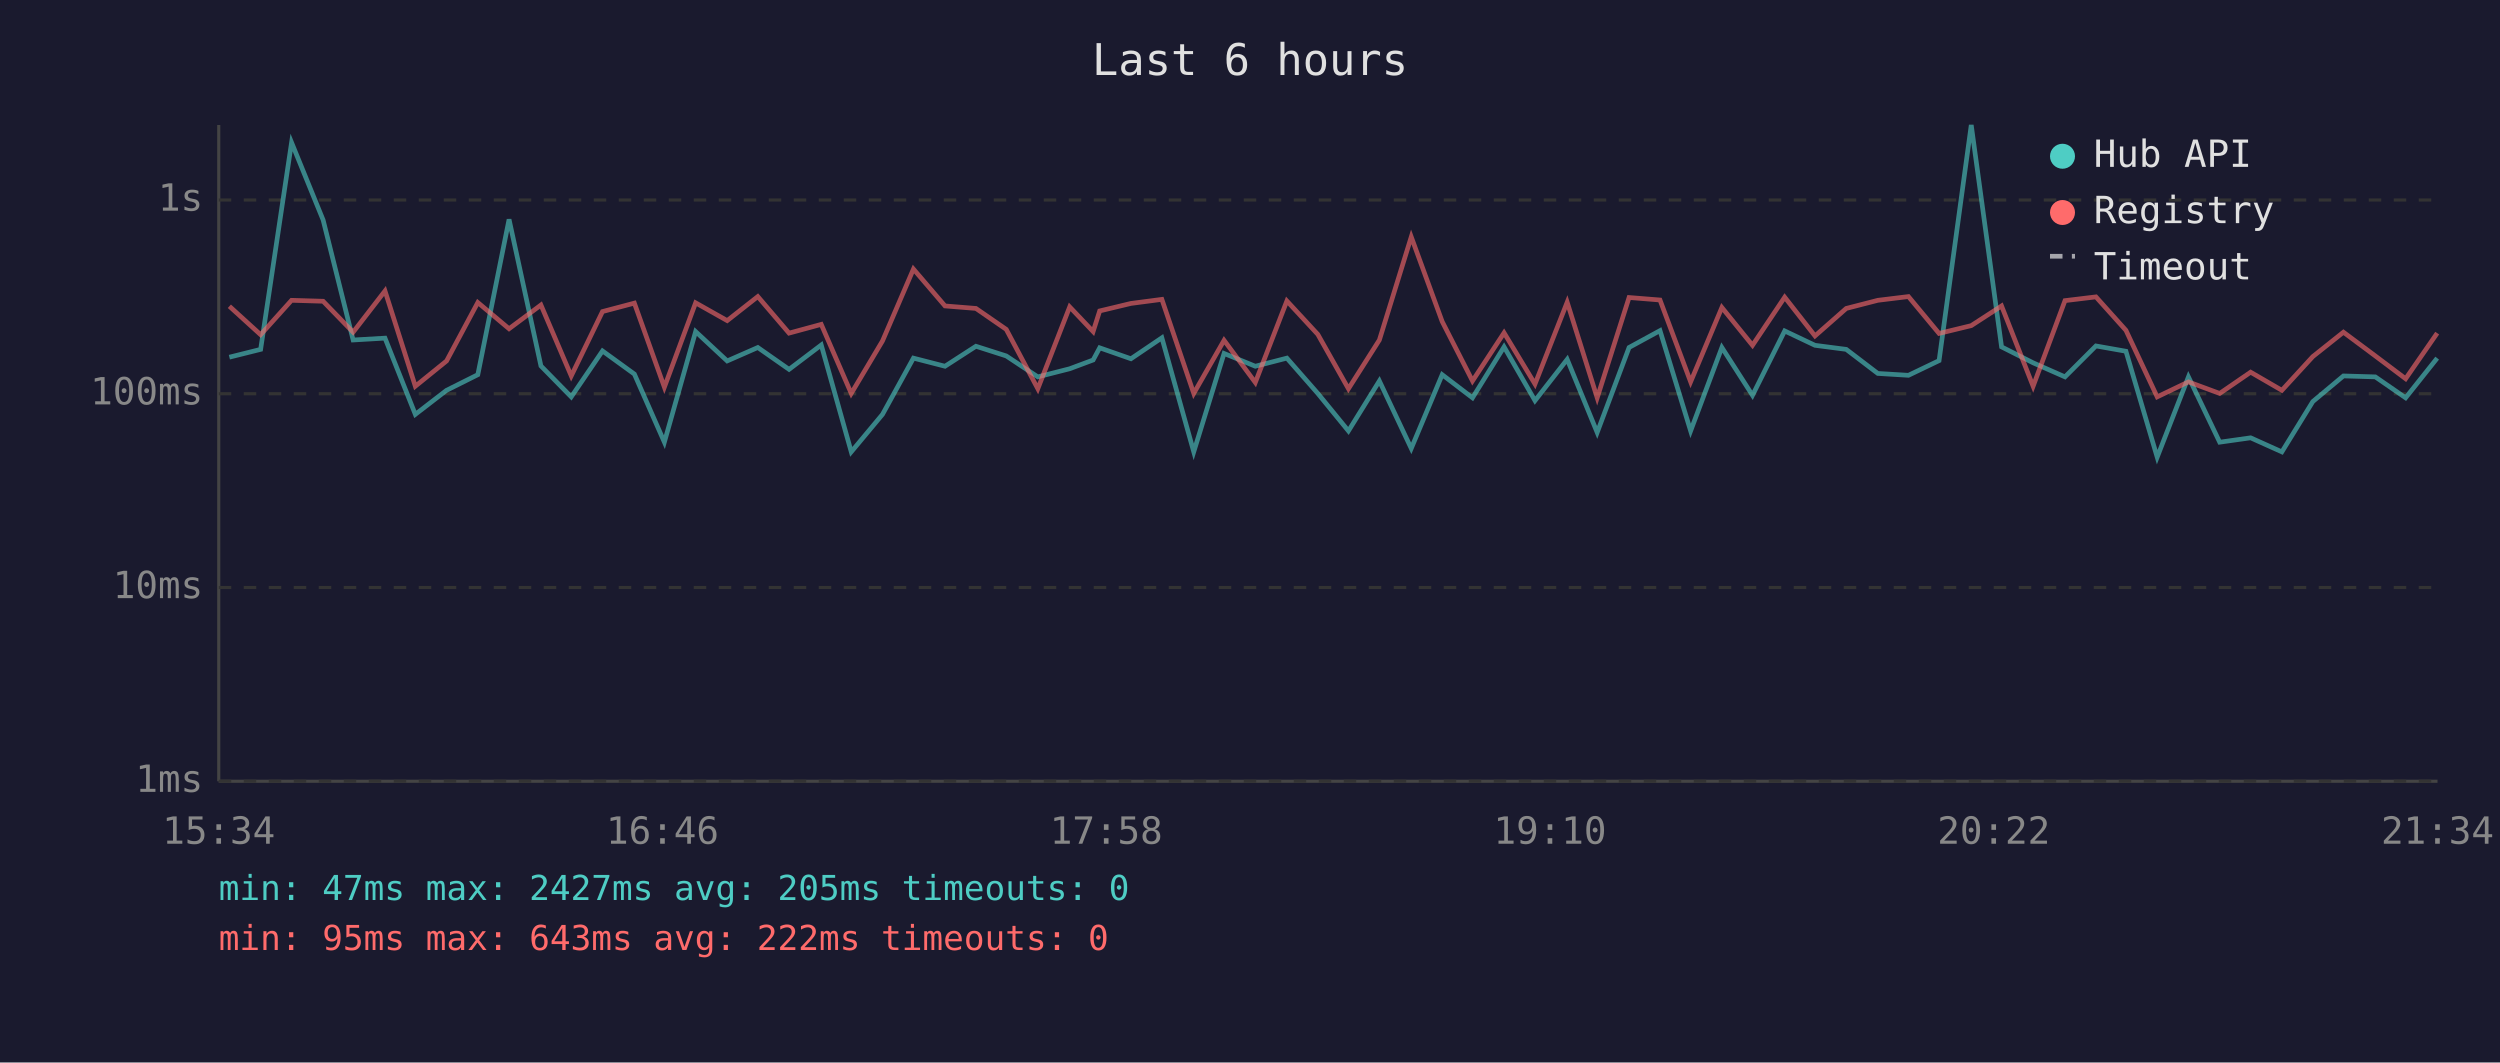
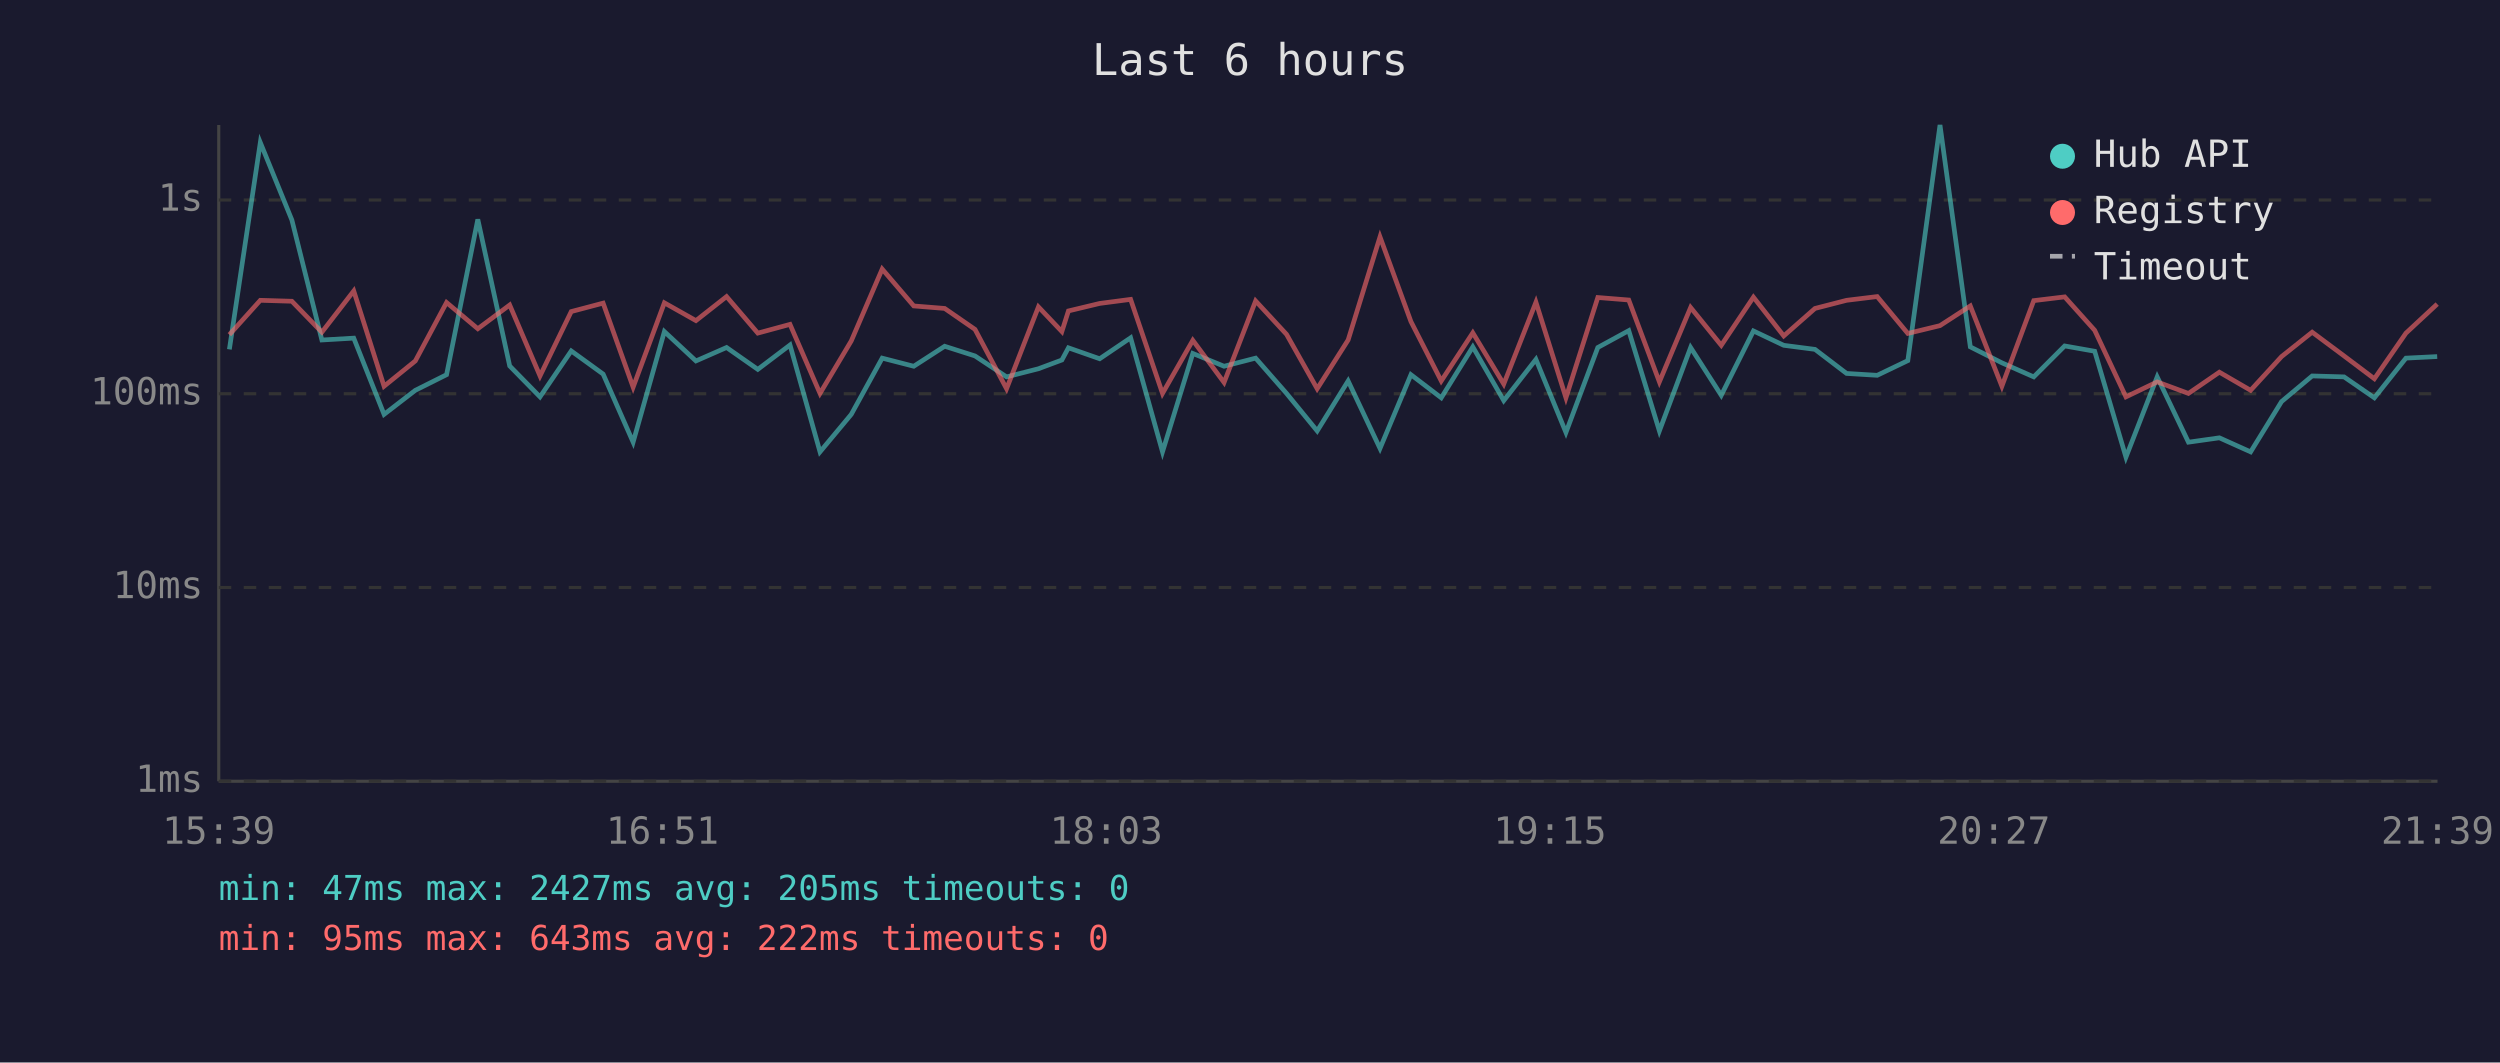
<svg xmlns="http://www.w3.org/2000/svg" viewBox="0 0 800 340" font-family="monospace" font-size="12">
  <rect width="800" height="340" fill="#1a1a2e" />
  <text x="400" y="24" fill="#e0e0e0" font-size="14" text-anchor="middle">Last 6 hours</text>
  <line x1="70" y1="40" x2="70" y2="250" stroke="#444" stroke-width="1" />
  <line x1="70" y1="250" x2="780" y2="250" stroke="#444" stroke-width="1" />
  <line x1="70" y1="250" x2="780" y2="250" stroke="#333" stroke-width="1" stroke-dasharray="4" />
  <text x="65" y="250" fill="#888" text-anchor="end" dominant-baseline="middle">1ms</text>
  <line x1="70" y1="188" x2="780" y2="188" stroke="#333" stroke-width="1" stroke-dasharray="4" />
  <text x="65" y="188" fill="#888" text-anchor="end" dominant-baseline="middle">10ms</text>
  <line x1="70" y1="126" x2="780" y2="126" stroke="#333" stroke-width="1" stroke-dasharray="4" />
  <text x="65" y="126" fill="#888" text-anchor="end" dominant-baseline="middle">100ms</text>
  <line x1="70" y1="64" x2="780" y2="64" stroke="#333" stroke-width="1" stroke-dasharray="4" />
  <text x="65" y="64" fill="#888" text-anchor="end" dominant-baseline="middle">1s</text>
-   <text x="70" y="270" fill="#888" text-anchor="middle">15:34</text>
-   <text x="212" y="270" fill="#888" text-anchor="middle">16:46</text>
-   <text x="354" y="270" fill="#888" text-anchor="middle">17:58</text>
-   <text x="496" y="270" fill="#888" text-anchor="middle">19:10</text>
-   <text x="638" y="270" fill="#888" text-anchor="middle">20:22</text>
-   <text x="780" y="270" fill="#888" text-anchor="middle">21:34</text>
-   <polyline points="73.4,114.3 83.4,111.8 93.3,45.6 103.4,70.4 113.0,108.8 123.2,108.2 132.9,132.6 142.9,124.9 152.9,119.9 162.9,70.2 173.1,117.1 182.8,127.0 192.8,112.3 203.0,119.7 212.6,141.5 222.6,106.1 232.7,115.5 242.5,111.2 252.5,118.2 262.8,110.4 272.4,144.6 282.4,132.6 292.3,114.6 302.4,117.2 312.3,110.8 322.0,113.9 332.1,120.6 342.3,118.0 349.8,115.2 351.9,111.3 361.9,114.8 371.8,108.1 382.0,144.6 391.7,113.1 401.7,117.2 411.8,114.6 421.7,125.9 431.5,137.9 441.4,121.9 451.6,143.5 461.5,119.9 471.2,127.3 481.3,111.0 491.2,128.2 501.5,115.0 511.1,138.4 521.3,111.2 531.2,105.8 541.0,137.9 551.0,111.2 560.8,126.5 571.1,105.9 580.8,110.5 590.8,111.8 600.9,119.5 610.7,120.1 620.5,115.4 630.8,40.0 640.5,111.0 650.6,116.1 660.8,120.6 670.7,110.7 680.3,112.4 690.3,146.3 700.3,120.6 710.3,141.5 720.2,140.1 730.2,144.6 740.1,128.5 749.9,120.3 760.1,120.6 769.8,127.3 779.9,114.6" fill="none" stroke="#4ecdc4" stroke-width="1.5" opacity="0.6" />
-   <polyline points="73.4,98.0 83.4,107.1 93.3,96.1 103.4,96.4 113.0,106.3 123.2,93.1 132.9,123.6 142.9,115.5 152.9,96.8 162.9,105.2 173.1,97.6 182.8,120.3 192.8,99.7 203.0,97.0 212.6,123.9 222.6,96.9 232.7,102.6 242.5,94.9 252.5,106.6 262.8,103.8 272.4,125.9 282.4,109.1 292.3,86.1 302.4,97.9 312.3,98.7 322.0,105.4 332.1,124.4 342.3,98.2 349.8,106.1 351.9,99.5 361.9,97.1 371.8,95.8 382.0,125.9 391.7,108.9 401.7,122.4 411.8,96.3 421.7,107.0 431.5,124.4 441.4,108.8 451.6,75.8 461.5,102.9 471.2,121.9 481.3,106.5 491.2,122.9 501.5,96.7 511.1,127.3 521.3,95.2 531.2,96.0 541.0,122.2 551.0,98.4 560.8,110.5 571.1,95.1 580.8,107.5 590.8,98.7 600.9,96.1 610.7,94.9 620.5,106.7 630.8,104.2 640.5,97.9 650.6,123.6 660.8,96.2 670.7,95.0 680.3,105.7 690.3,127.0 700.3,122.2 710.3,125.9 720.2,119.1 730.2,124.9 740.1,114.1 749.9,106.3 760.1,113.9 769.8,121.2 779.9,106.6" fill="none" stroke="#ff6b6b" stroke-width="1.5" opacity="0.6" />
+   <text x="70" y="270" fill="#888" text-anchor="middle">15:39</text>
+   <text x="212" y="270" fill="#888" text-anchor="middle">16:51</text>
+   <text x="354" y="270" fill="#888" text-anchor="middle">18:03</text>
+   <text x="496" y="270" fill="#888" text-anchor="middle">19:15</text>
+   <text x="638" y="270" fill="#888" text-anchor="middle">20:27</text>
+   <text x="780" y="270" fill="#888" text-anchor="middle">21:39</text>
+   <polyline points="73.4,111.8 83.3,45.6 93.4,70.4 103.0,108.8 113.2,108.2 122.9,132.6 132.9,124.9 142.9,119.9 152.9,70.2 163.1,117.1 172.8,127.0 182.8,112.3 193.0,119.7 202.6,141.5 212.6,106.1 222.7,115.5 232.5,111.2 242.5,118.2 252.8,110.4 262.4,144.6 272.4,132.6 282.3,114.6 292.4,117.2 302.3,110.8 312.0,113.9 322.1,120.6 332.3,118.0 339.8,115.2 341.9,111.3 351.9,114.8 361.8,108.1 372.0,144.6 381.7,113.1 391.7,117.2 401.8,114.6 411.7,125.9 421.5,137.9 431.4,121.9 441.6,143.5 451.5,119.9 461.2,127.3 471.3,111.0 481.2,128.2 491.5,115.0 501.1,138.4 511.3,111.2 521.2,105.8 531.0,137.9 541.0,111.2 550.8,126.5 561.1,105.9 570.8,110.5 580.8,111.8 590.9,119.5 600.7,120.1 610.5,115.4 620.8,40.0 630.5,111.0 640.6,116.1 650.8,120.6 660.7,110.7 670.3,112.4 680.3,146.3 690.3,120.6 700.3,141.5 710.2,140.1 720.2,144.6 730.1,128.5 739.9,120.3 750.1,120.6 759.8,127.3 769.9,114.6 779.9,114.1" fill="none" stroke="#4ecdc4" stroke-width="1.5" opacity="0.6" />
+   <polyline points="73.4,107.1 83.3,96.1 93.4,96.4 103.0,106.3 113.2,93.1 122.9,123.6 132.9,115.5 142.9,96.8 152.9,105.2 163.1,97.6 172.8,120.3 182.8,99.7 193.0,97.0 202.6,123.9 212.6,96.9 222.7,102.6 232.5,94.9 242.5,106.6 252.8,103.8 262.4,125.9 272.4,109.1 282.3,86.1 292.4,97.9 302.3,98.7 312.0,105.4 322.1,124.4 332.3,98.2 339.8,106.1 341.9,99.5 351.9,97.1 361.8,95.8 372.0,125.9 381.7,108.9 391.7,122.4 401.8,96.3 411.7,107.0 421.5,124.4 431.4,108.8 441.6,75.8 451.5,102.9 461.2,121.9 471.3,106.5 481.2,122.9 491.5,96.7 501.1,127.3 511.3,95.2 521.2,96.0 531.0,122.2 541.0,98.4 550.8,110.5 561.1,95.1 570.8,107.5 580.8,98.7 590.9,96.1 600.7,94.9 610.5,106.7 620.8,104.2 630.5,97.9 640.6,123.6 650.8,96.2 660.7,95.0 670.3,105.7 680.3,127.0 690.3,122.2 700.3,125.9 710.2,119.1 720.2,124.9 730.1,114.1 739.9,106.3 750.1,113.9 759.8,121.2 769.9,106.6 779.9,97.3" fill="none" stroke="#ff6b6b" stroke-width="1.5" opacity="0.6" />
  <circle cx="660" cy="50" r="4" fill="#4ecdc4" />
  <text x="670" y="50" fill="#e0e0e0" dominant-baseline="middle">Hub API</text>
  <circle cx="660" cy="68" r="4" fill="#ff6b6b" />
  <text x="670" y="68" fill="#e0e0e0" dominant-baseline="middle">Registry</text>
  <line x1="656" y1="82" x2="664" y2="82" stroke="#e0e0e0" stroke-width="1.5" stroke-dasharray="4,3" opacity="0.7" />
  <text x="670" y="86" fill="#e0e0e0" dominant-baseline="middle">Timeout</text>
  <text x="70" y="288" fill="#4ecdc4" font-size="11">min: 47ms  max: 2427ms  avg: 205ms  timeouts: 0</text>
  <text x="70" y="304" fill="#ff6b6b" font-size="11">min: 95ms  max: 643ms  avg: 222ms  timeouts: 0</text>
</svg>
